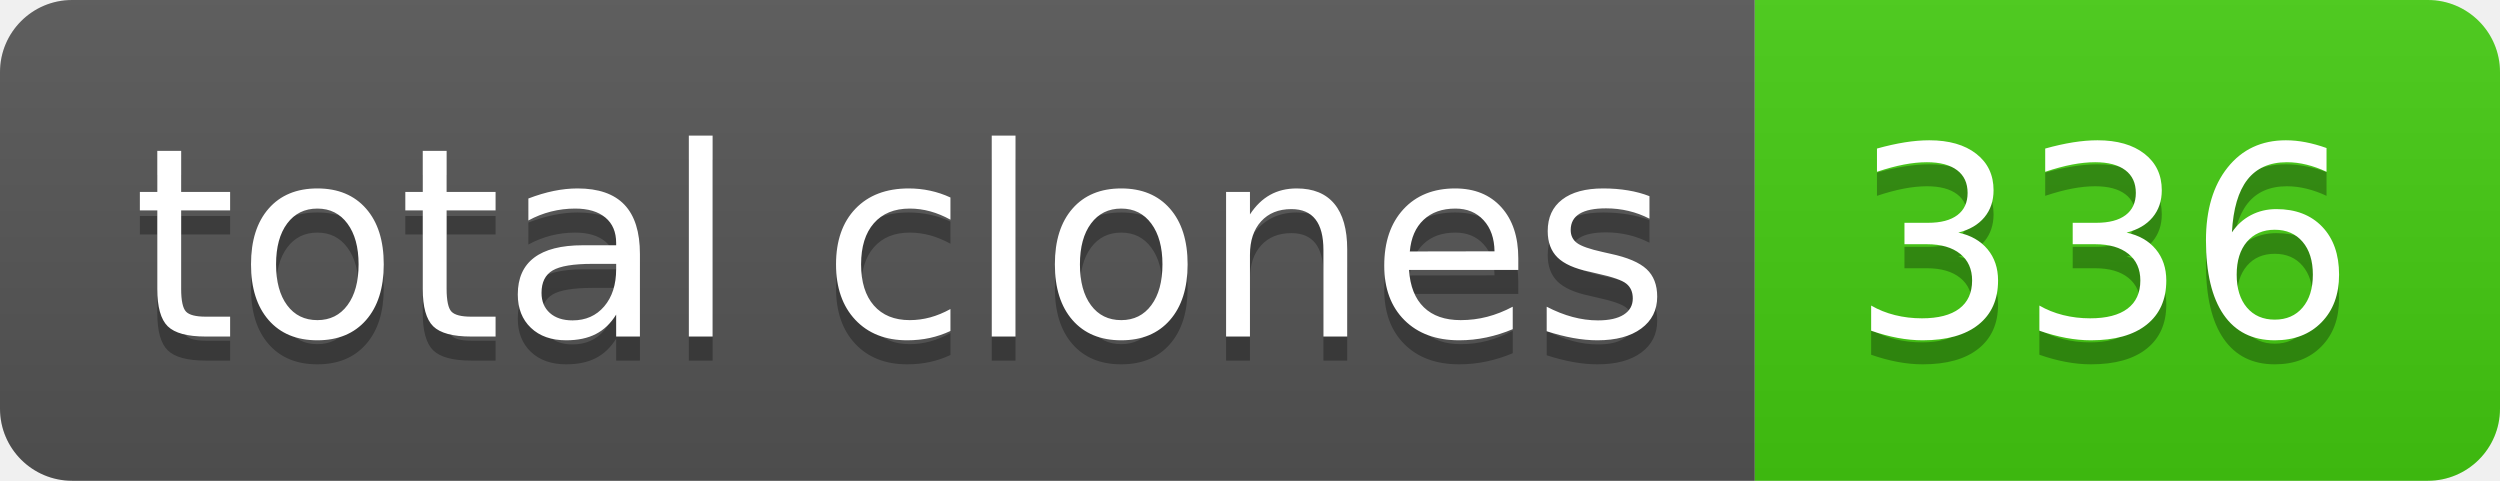
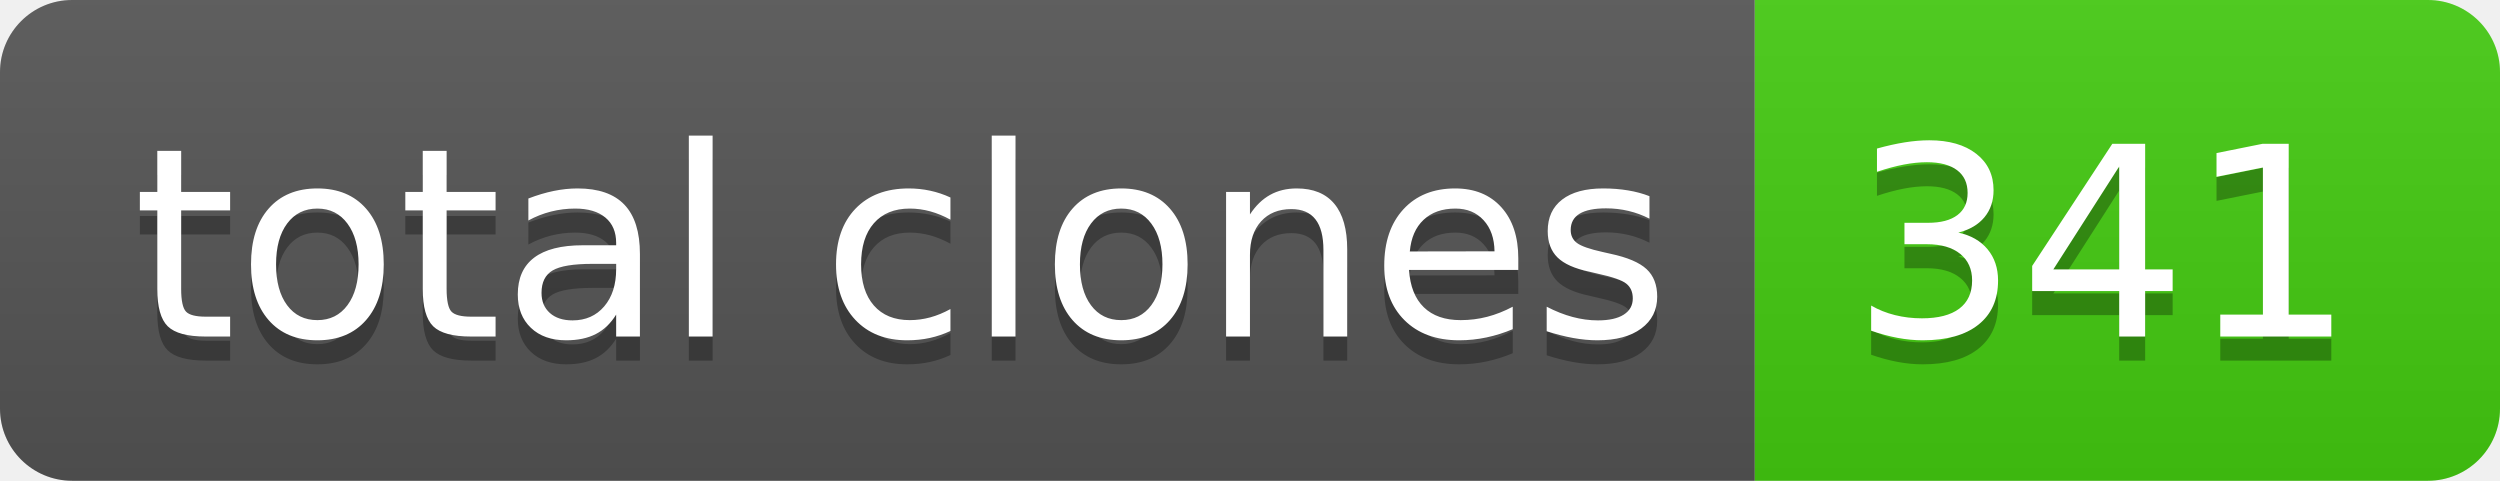
- <svg xmlns="http://www.w3.org/2000/svg" width="104" height="20" role="img" aria-label="total clones: 336">
+ <svg xmlns="http://www.w3.org/2000/svg" width="104" height="20" role="img" aria-label="total clones: 341">
  <linearGradient id="s" x2="0" y2="100%">
    <stop offset="0" stop-color="#bbb" stop-opacity=".1" />
    <stop offset="1" stop-opacity=".1" />
  </linearGradient>
  <clipPath id="r">
    <rect width="104" height="20" rx="3" fill="#fff" />
  </clipPath>
  <g clip-path="url(#r)">
    <rect width="73" height="20" fill="#555" />
    <rect x="73" width="31" height="20" fill="#4c1" />
    <rect width="104" height="20" fill="url(#s)" />
  </g>
  <g fill="#fff" text-anchor="middle" font-family="Verdana,Geneva,DejaVu Sans,sans-serif" text-rendering="geometricPrecision" font-size="110">
    <text aria-hidden="true" x="375" y="150" fill="#010101" fill-opacity=".3" transform="scale(.1)" textLength="630">total clones</text>
    <text x="375" y="140" transform="scale(.1)" fill="#fff" textLength="630">total clones</text>
-     <text aria-hidden="true" x="875" y="150" fill="#010101" fill-opacity=".3" transform="scale(.1)" textLength="210">336</text>
-     <text x="875" y="140" transform="scale(.1)" fill="#fff" textLength="210">336</text>
+     <text aria-hidden="true" x="875" y="150" fill="#010101" fill-opacity=".3" transform="scale(.1)" textLength="210">341</text>
+     <text x="875" y="140" transform="scale(.1)" fill="#fff" textLength="210">341</text>
  </g>
</svg>
